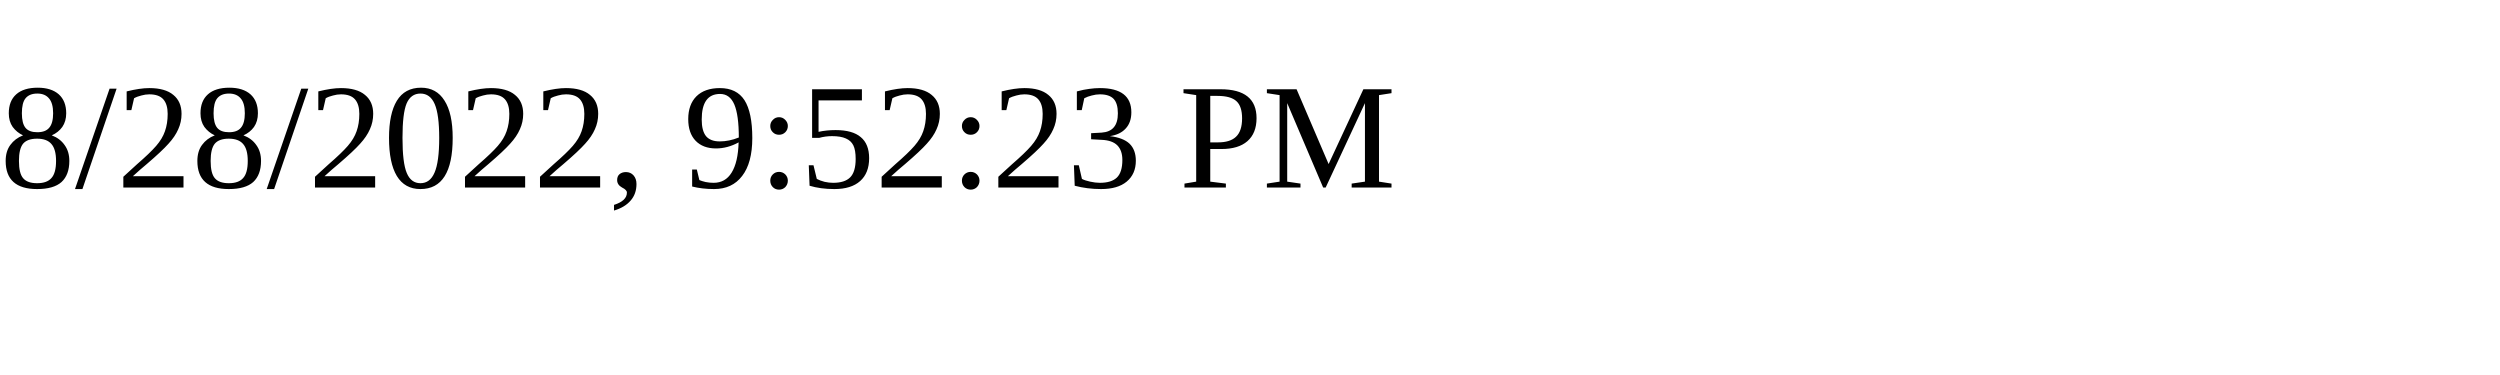
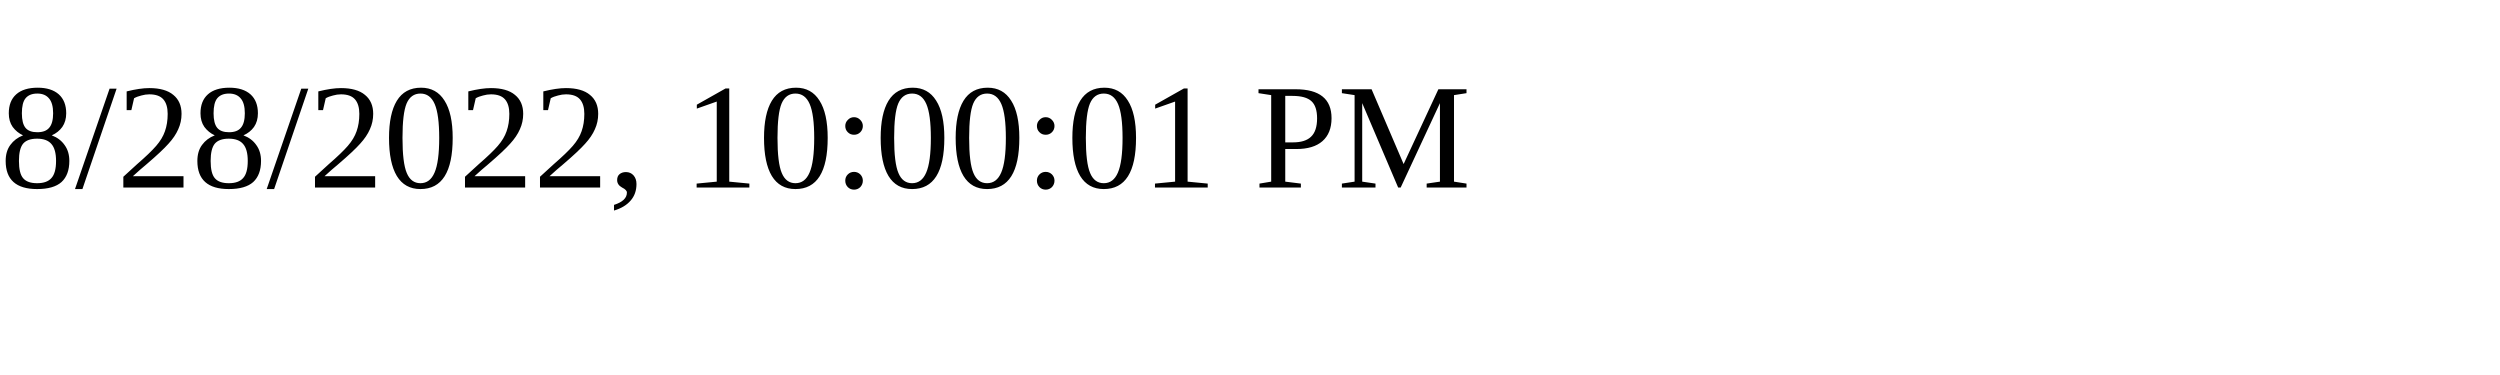
<svg xmlns="http://www.w3.org/2000/svg" height="30" width="200">
-   <text x="0" y="15">8/28/2022, 9:52:23 PM</text>
+   <text x="0" y="15">8/28/2022, 10:00:01 PM</text>
</svg>
